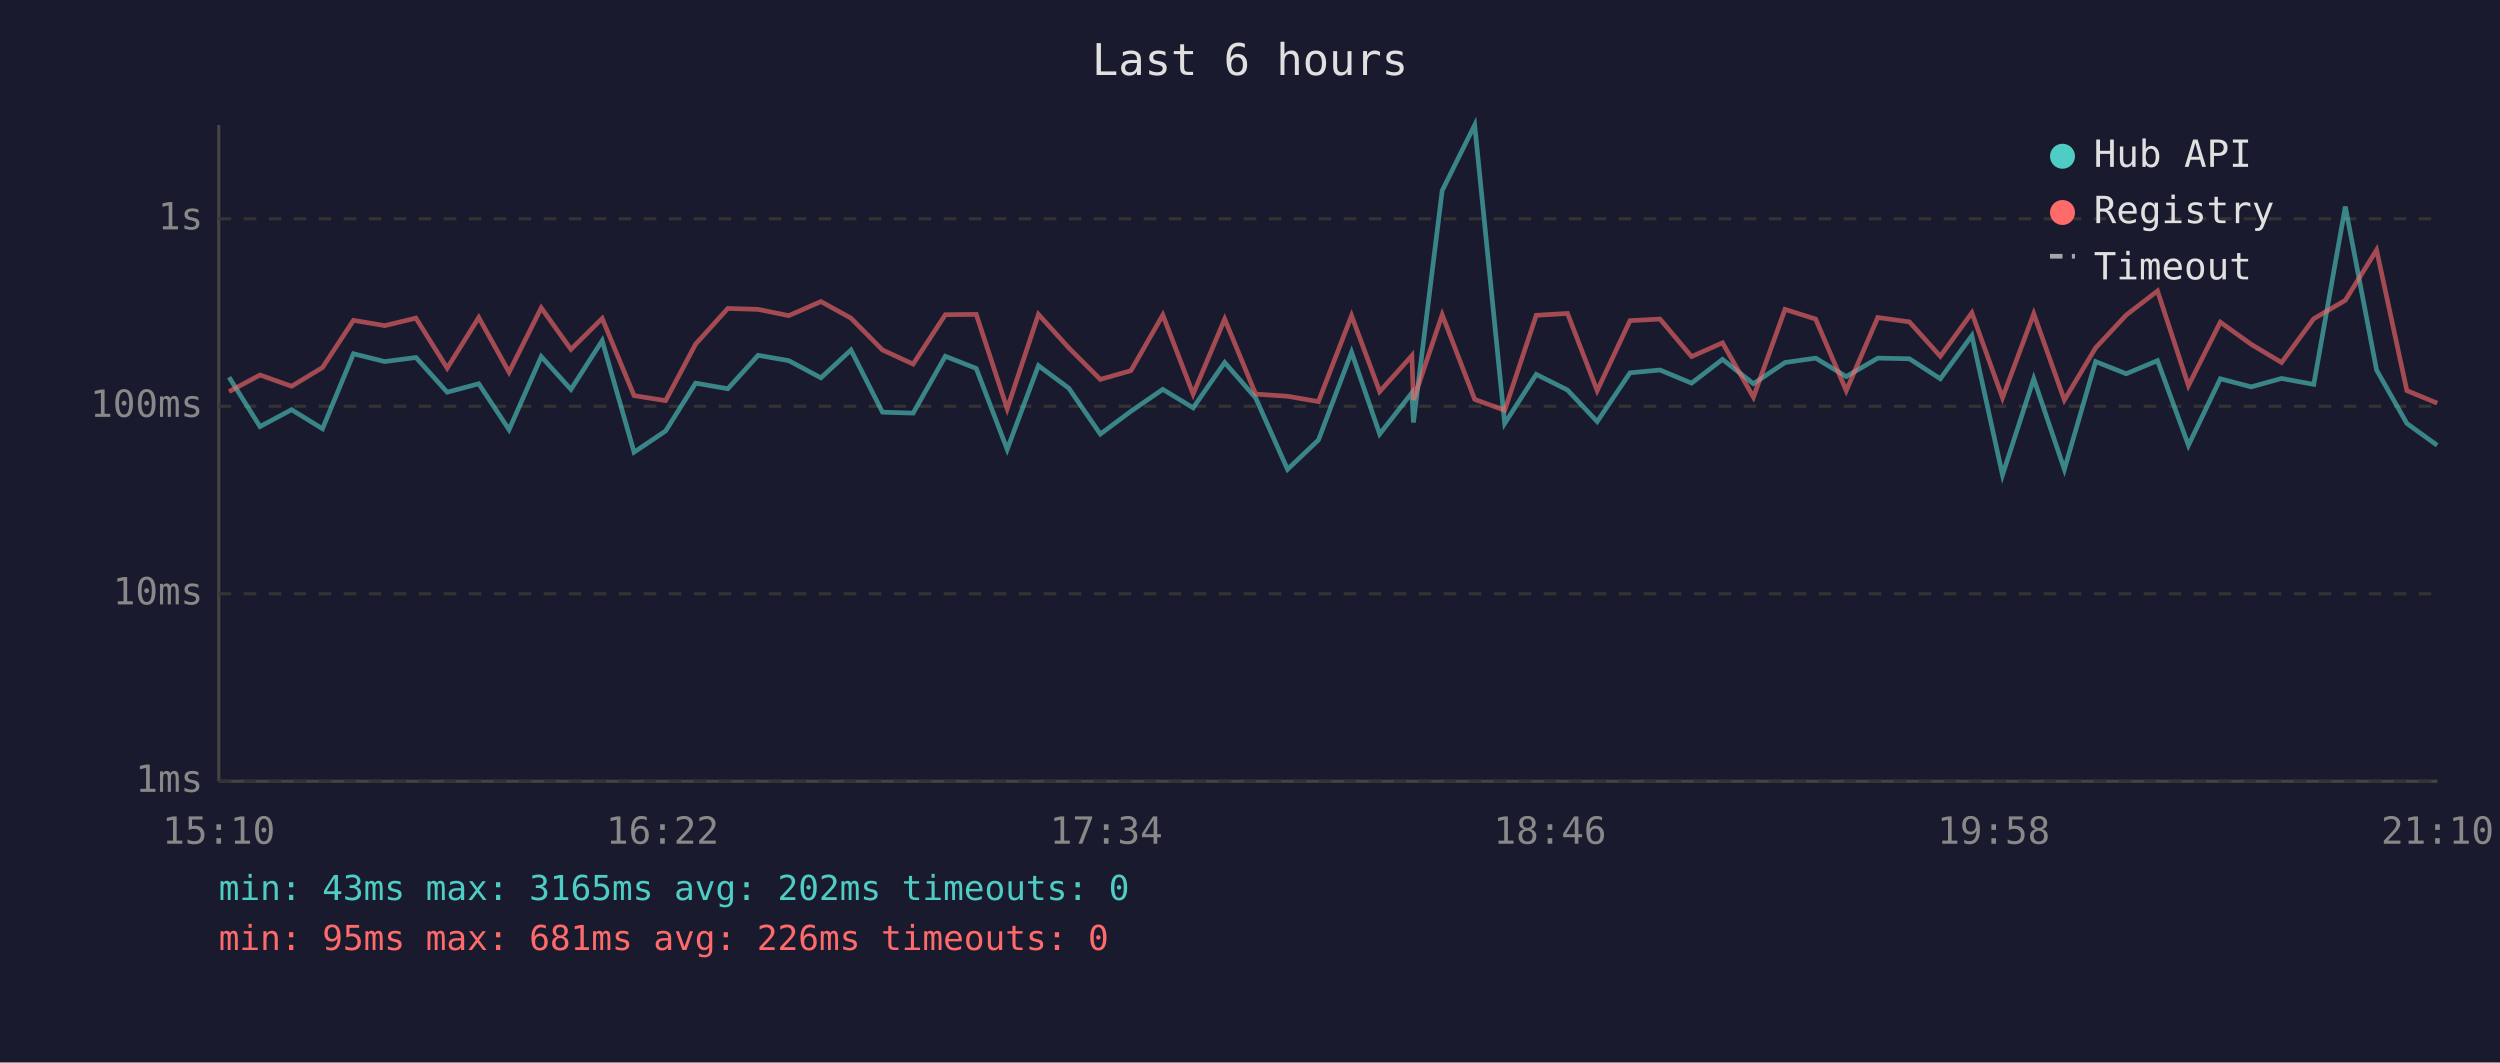
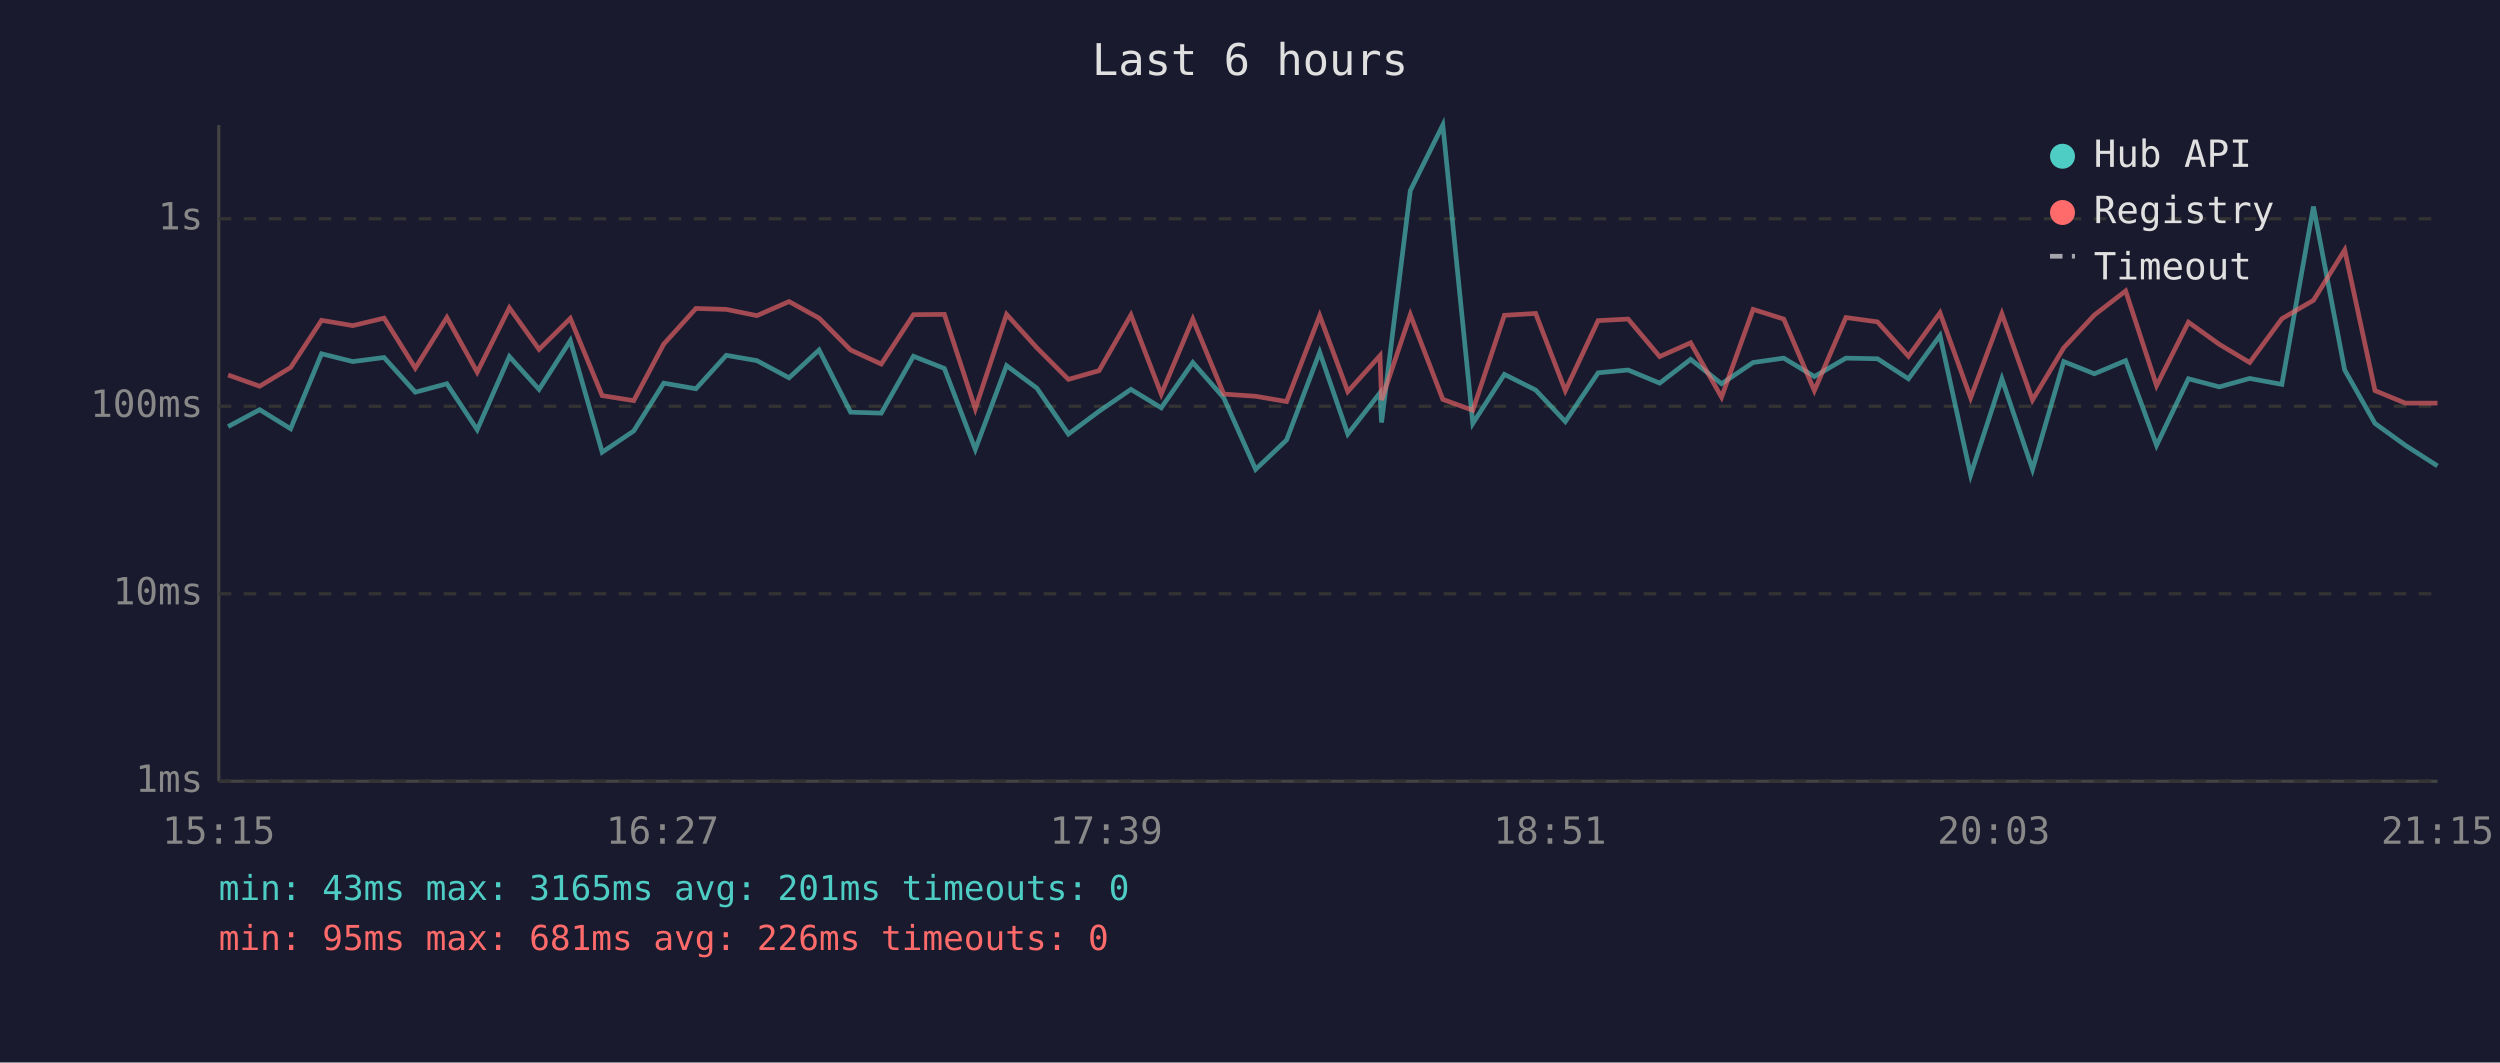
<svg xmlns="http://www.w3.org/2000/svg" viewBox="0 0 800 340" font-family="monospace" font-size="12">
  <rect width="800" height="340" fill="#1a1a2e" />
  <text x="400" y="24" fill="#e0e0e0" font-size="14" text-anchor="middle">Last 6 hours</text>
  <line x1="70" y1="40" x2="70" y2="250" stroke="#444" stroke-width="1" />
  <line x1="70" y1="250" x2="780" y2="250" stroke="#444" stroke-width="1" />
  <line x1="70" y1="250" x2="780" y2="250" stroke="#333" stroke-width="1" stroke-dasharray="4" />
  <text x="65" y="250" fill="#888" text-anchor="end" dominant-baseline="middle">1ms</text>
  <line x1="70" y1="190" x2="780" y2="190" stroke="#333" stroke-width="1" stroke-dasharray="4" />
  <text x="65" y="190" fill="#888" text-anchor="end" dominant-baseline="middle">10ms</text>
  <line x1="70" y1="130" x2="780" y2="130" stroke="#333" stroke-width="1" stroke-dasharray="4" />
  <text x="65" y="130" fill="#888" text-anchor="end" dominant-baseline="middle">100ms</text>
  <line x1="70" y1="70" x2="780" y2="70" stroke="#333" stroke-width="1" stroke-dasharray="4" />
  <text x="65" y="70" fill="#888" text-anchor="end" dominant-baseline="middle">1s</text>
-   <text x="70" y="270" fill="#888" text-anchor="middle">15:10</text>
-   <text x="212" y="270" fill="#888" text-anchor="middle">16:22</text>
-   <text x="354" y="270" fill="#888" text-anchor="middle">17:34</text>
-   <text x="496" y="270" fill="#888" text-anchor="middle">18:46</text>
-   <text x="638" y="270" fill="#888" text-anchor="middle">19:58</text>
-   <text x="780" y="270" fill="#888" text-anchor="middle">21:10</text>
-   <polyline points="73.3,120.7 83.2,136.5 93.3,131.1 103.2,137.2 113.1,113.2 123.1,115.7 133.1,114.4 143.1,125.5 153.2,122.8 162.9,137.5 173.2,114.1 182.7,124.6 192.7,109.0 202.9,144.7 213.0,137.9 222.6,122.6 232.9,124.4 242.6,113.7 252.4,115.4 262.7,120.9 272.3,112.0 282.4,131.9 292.2,132.2 302.5,114.0 312.4,117.9 322.3,143.8 332.3,117.0 342.0,124.2 352.1,138.9 361.9,131.6 372.1,124.6 381.8,130.5 391.9,116.0 401.8,127.3 412.0,150.2 421.9,140.8 432.5,112.7 441.5,138.9 451.8,125.7 452.3,135.2 461.5,61.0 471.9,40.0 481.5,135.5 491.6,119.8 501.6,124.8 511.1,134.9 521.6,119.3 531.2,118.4 541.3,122.6 551.2,115.0 561.1,122.8 571.2,116.0 581.0,114.6 590.8,120.5 600.9,114.6 611.0,114.8 620.9,121.2 631.0,107.4 640.8,152.0 650.8,121.2 660.6,150.2 670.6,115.7 680.4,119.6 690.4,115.4 700.3,142.5 710.5,121.2 720.4,123.8 730.1,121.1 740.4,123.0 750.5,66.1 760.5,118.4 770.2,135.5 779.9,142.5" fill="none" stroke="#4ecdc4" stroke-width="1.5" opacity="0.6" />
-   <polyline points="73.3,125.3 83.2,120.0 93.3,123.6 103.2,117.6 113.1,102.5 123.1,104.2 133.1,101.8 143.1,117.8 153.2,101.6 162.9,119.1 173.2,98.5 182.7,111.8 192.7,101.9 202.9,126.6 213.0,128.2 222.6,110.1 232.9,98.7 242.6,99.0 252.4,101.0 262.7,96.5 272.3,101.8 282.4,112.0 292.2,116.5 302.5,100.7 312.4,100.6 322.3,130.8 332.3,100.6 342.0,111.3 352.1,121.4 361.9,118.6 372.1,100.8 381.8,126.1 391.9,102.1 401.8,126.1 412.0,126.8 421.9,128.5 432.5,101.0 441.5,125.3 451.8,113.8 452.3,128.0 461.5,100.7 471.9,127.8 481.5,131.3 491.6,100.9 501.6,100.3 511.1,125.0 521.6,102.6 531.2,102.1 541.3,114.1 551.2,109.7 561.1,127.1 571.2,99.0 581.0,102.1 590.8,125.0 600.9,101.6 611.0,103.0 620.9,114.0 631.0,100.1 640.8,127.3 650.8,100.4 660.6,128.0 670.6,111.3 680.4,100.8 690.4,93.1 700.3,123.4 710.5,103.1 720.4,110.2 730.1,116.0 740.4,102.0 750.5,96.1 760.5,80.0 770.2,125.0 779.9,129.0" fill="none" stroke="#ff6b6b" stroke-width="1.5" opacity="0.6" />
+   <text x="70" y="270" fill="#888" text-anchor="middle">15:15</text>
+   <text x="212" y="270" fill="#888" text-anchor="middle">16:27</text>
+   <text x="354" y="270" fill="#888" text-anchor="middle">17:39</text>
+   <text x="496" y="270" fill="#888" text-anchor="middle">18:51</text>
+   <text x="638" y="270" fill="#888" text-anchor="middle">20:03</text>
+   <text x="780" y="270" fill="#888" text-anchor="middle">21:15</text>
+   <polyline points="73.0,136.5 83.1,131.1 93.0,137.2 102.9,113.2 112.9,115.7 122.9,114.4 132.9,125.5 143.0,122.8 152.7,137.5 163.0,114.1 172.5,124.6 182.5,109.0 192.7,144.7 202.8,137.9 212.4,122.6 222.7,124.4 232.4,113.7 242.2,115.4 252.5,120.9 262.1,112.0 272.2,131.9 282.0,132.2 292.3,114.0 302.2,117.9 312.1,143.8 322.1,117.0 331.8,124.2 341.9,138.9 351.7,131.6 361.9,124.6 371.6,130.5 381.7,116.0 391.6,127.3 401.8,150.2 411.7,140.8 422.3,112.7 431.3,138.9 441.6,125.7 442.1,135.2 451.3,61.0 461.7,40.0 471.3,135.5 481.4,119.8 491.4,124.8 500.9,134.9 511.4,119.3 521.0,118.4 531.1,122.6 541.0,115.0 550.9,122.8 561.0,116.0 570.8,114.6 580.6,120.5 590.7,114.6 600.8,114.8 610.7,121.2 620.8,107.4 630.6,152.0 640.6,121.2 650.4,150.2 660.4,115.7 670.2,119.6 680.2,115.4 690.1,142.5 700.3,121.2 710.2,123.8 719.9,121.1 730.2,123.0 740.3,66.1 750.3,118.4 760.0,135.5 769.7,142.5 780.0,149.1" fill="none" stroke="#4ecdc4" stroke-width="1.5" opacity="0.6" />
+   <polyline points="73.0,120.0 83.1,123.6 93.0,117.6 102.9,102.5 112.9,104.2 122.9,101.8 132.9,117.8 143.0,101.6 152.7,119.1 163.0,98.5 172.5,111.8 182.5,101.9 192.7,126.6 202.8,128.2 212.4,110.1 222.7,98.7 232.4,99.0 242.2,101.0 252.5,96.5 262.1,101.8 272.2,112.0 282.0,116.5 292.3,100.7 302.2,100.6 312.1,130.8 322.1,100.6 331.8,111.3 341.9,121.4 351.7,118.6 361.9,100.8 371.6,126.1 381.7,102.1 391.6,126.1 401.8,126.8 411.7,128.5 422.3,101.0 431.3,125.3 441.6,113.8 442.1,128.0 451.3,100.7 461.7,127.8 471.3,131.3 481.4,100.9 491.4,100.3 500.9,125.0 511.4,102.6 521.0,102.1 531.1,114.1 541.0,109.7 550.9,127.1 561.0,99.0 570.8,102.1 580.6,125.0 590.7,101.6 600.8,103.0 610.7,114.0 620.8,100.1 630.6,127.3 640.6,100.4 650.4,128.0 660.4,111.3 670.2,100.8 680.2,93.1 690.1,123.4 700.3,103.1 710.2,110.2 719.9,116.0 730.2,102.0 740.3,96.1 750.3,80.0 760.0,125.0 769.7,129.0 780.0,129.0" fill="none" stroke="#ff6b6b" stroke-width="1.5" opacity="0.6" />
  <circle cx="660" cy="50" r="4" fill="#4ecdc4" />
  <text x="670" y="50" fill="#e0e0e0" dominant-baseline="middle">Hub API</text>
  <circle cx="660" cy="68" r="4" fill="#ff6b6b" />
  <text x="670" y="68" fill="#e0e0e0" dominant-baseline="middle">Registry</text>
  <line x1="656" y1="82" x2="664" y2="82" stroke="#e0e0e0" stroke-width="1.5" stroke-dasharray="4,3" opacity="0.7" />
  <text x="670" y="86" fill="#e0e0e0" dominant-baseline="middle">Timeout</text>
-   <text x="70" y="288" fill="#4ecdc4" font-size="11">min: 43ms  max: 3165ms  avg: 202ms  timeouts: 0</text>
+   <text x="70" y="288" fill="#4ecdc4" font-size="11">min: 43ms  max: 3165ms  avg: 201ms  timeouts: 0</text>
  <text x="70" y="304" fill="#ff6b6b" font-size="11">min: 95ms  max: 681ms  avg: 226ms  timeouts: 0</text>
</svg>
